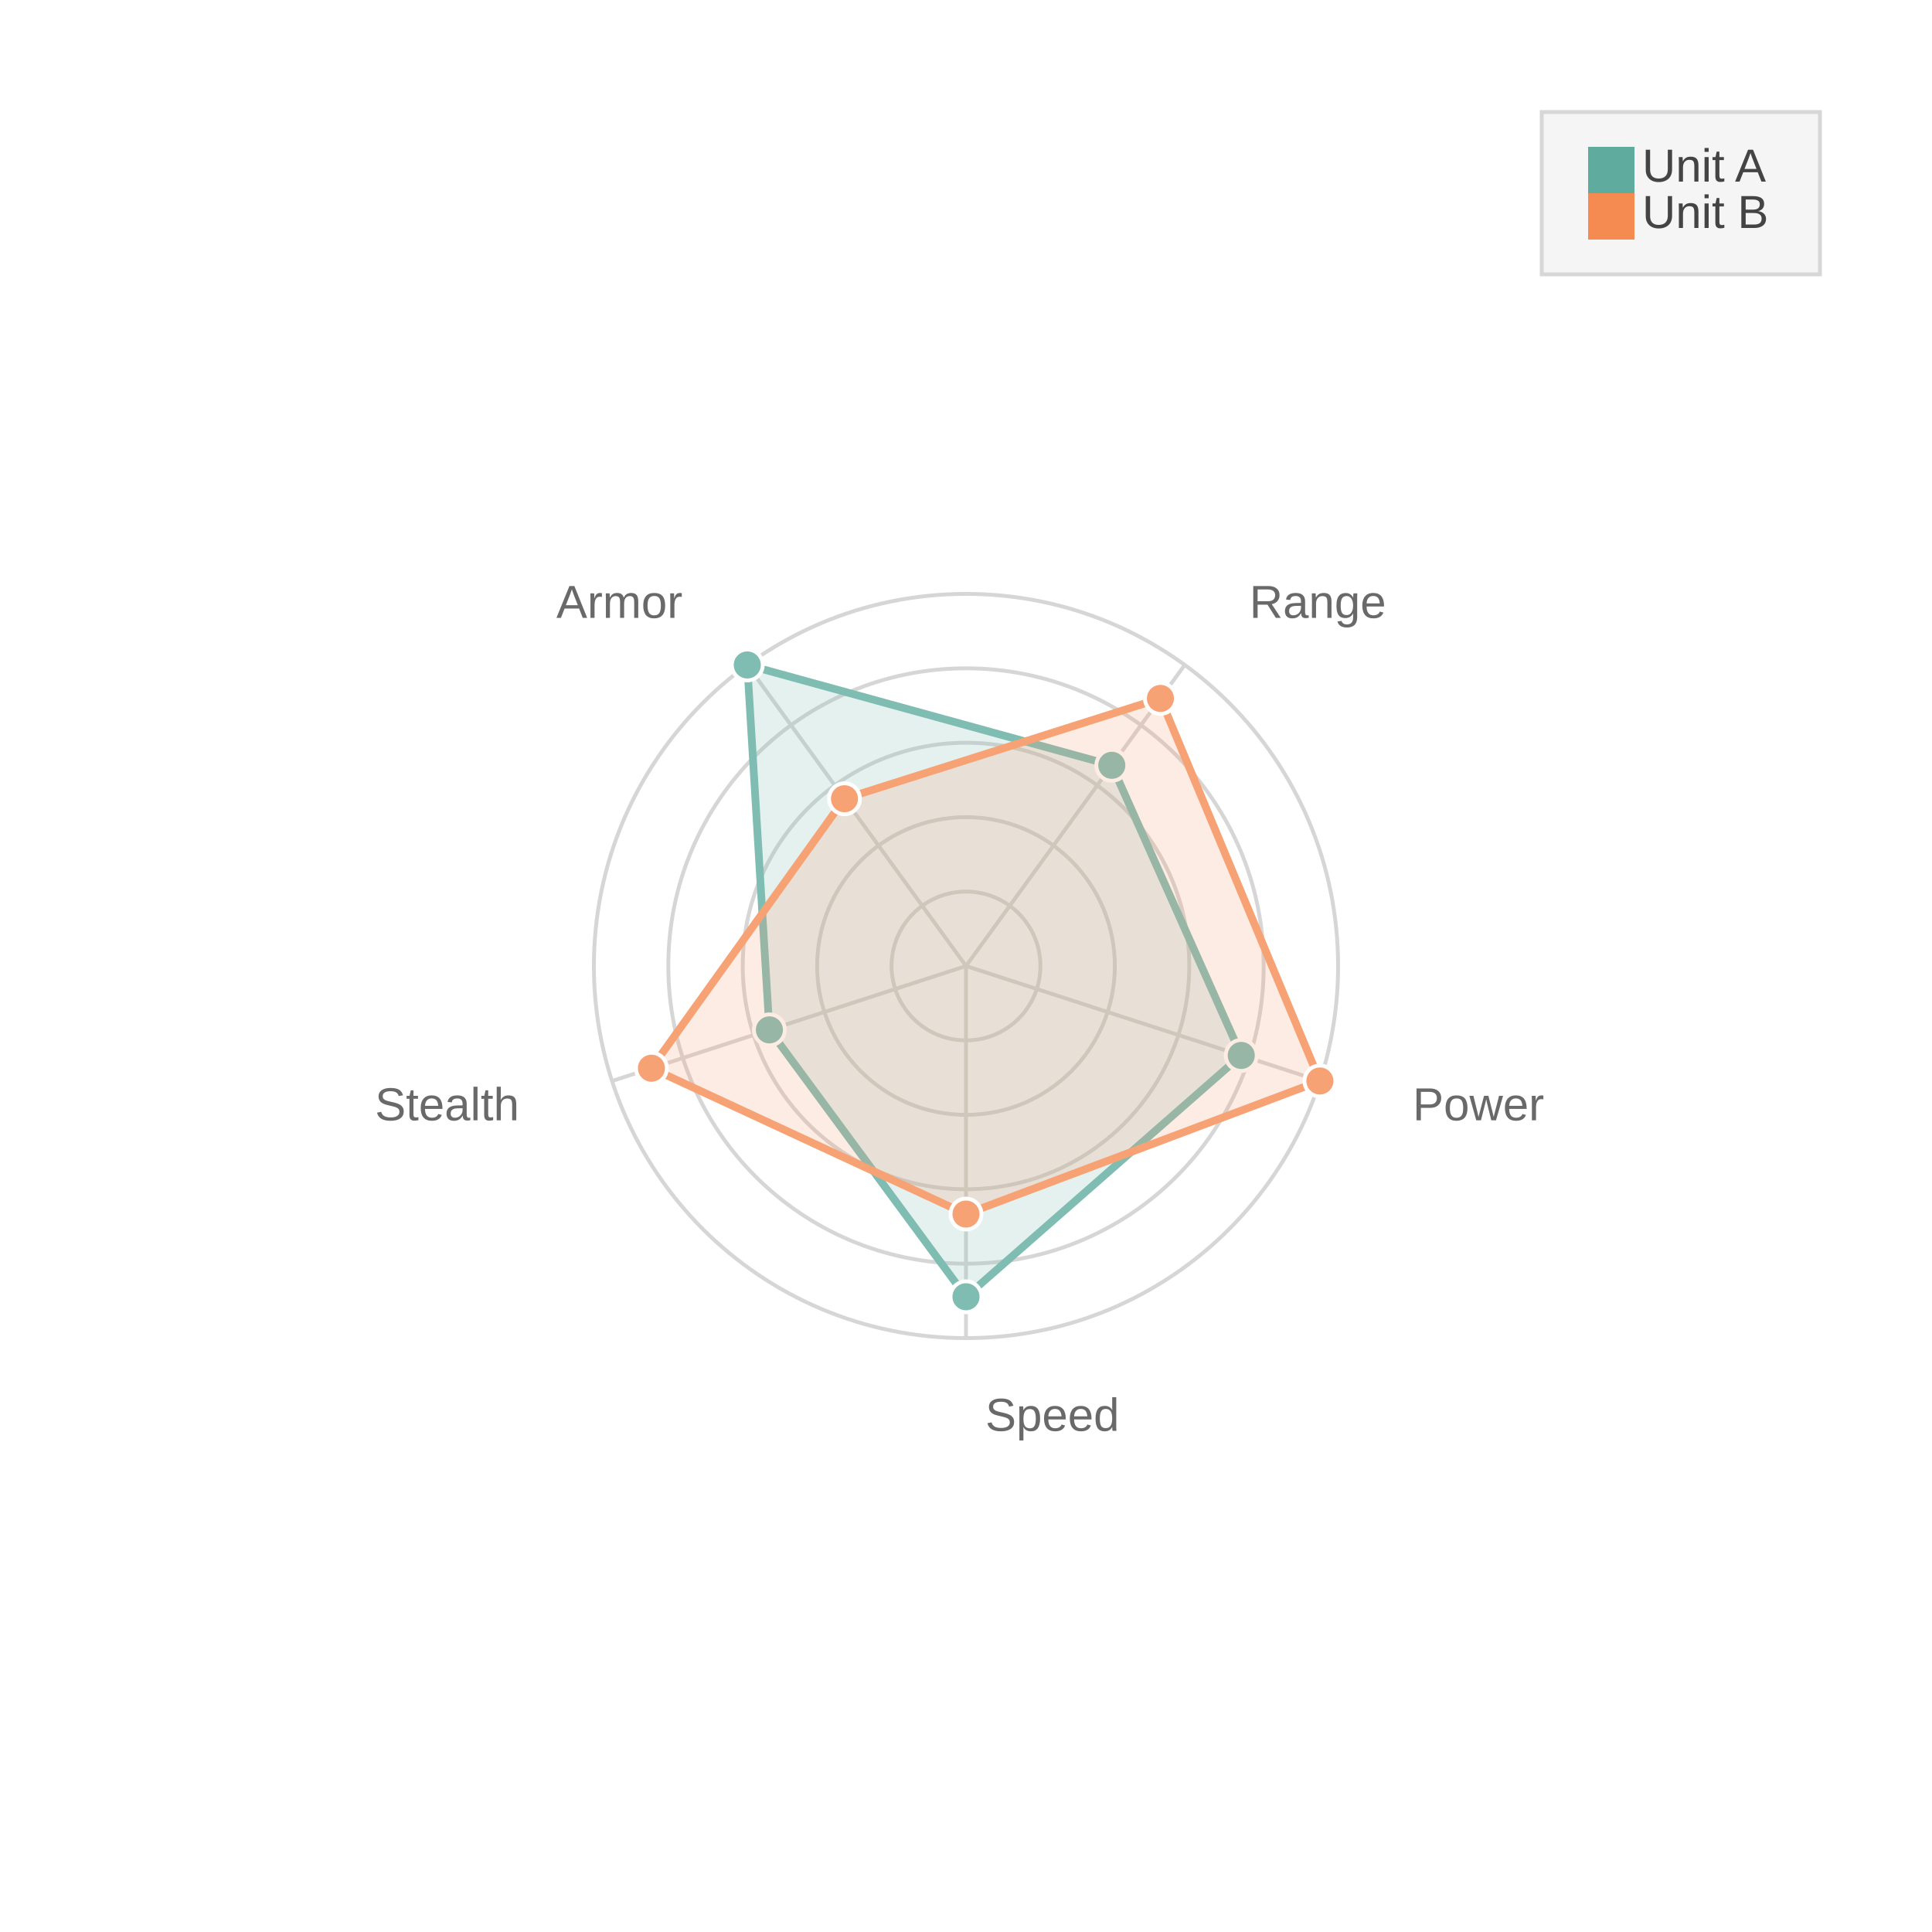
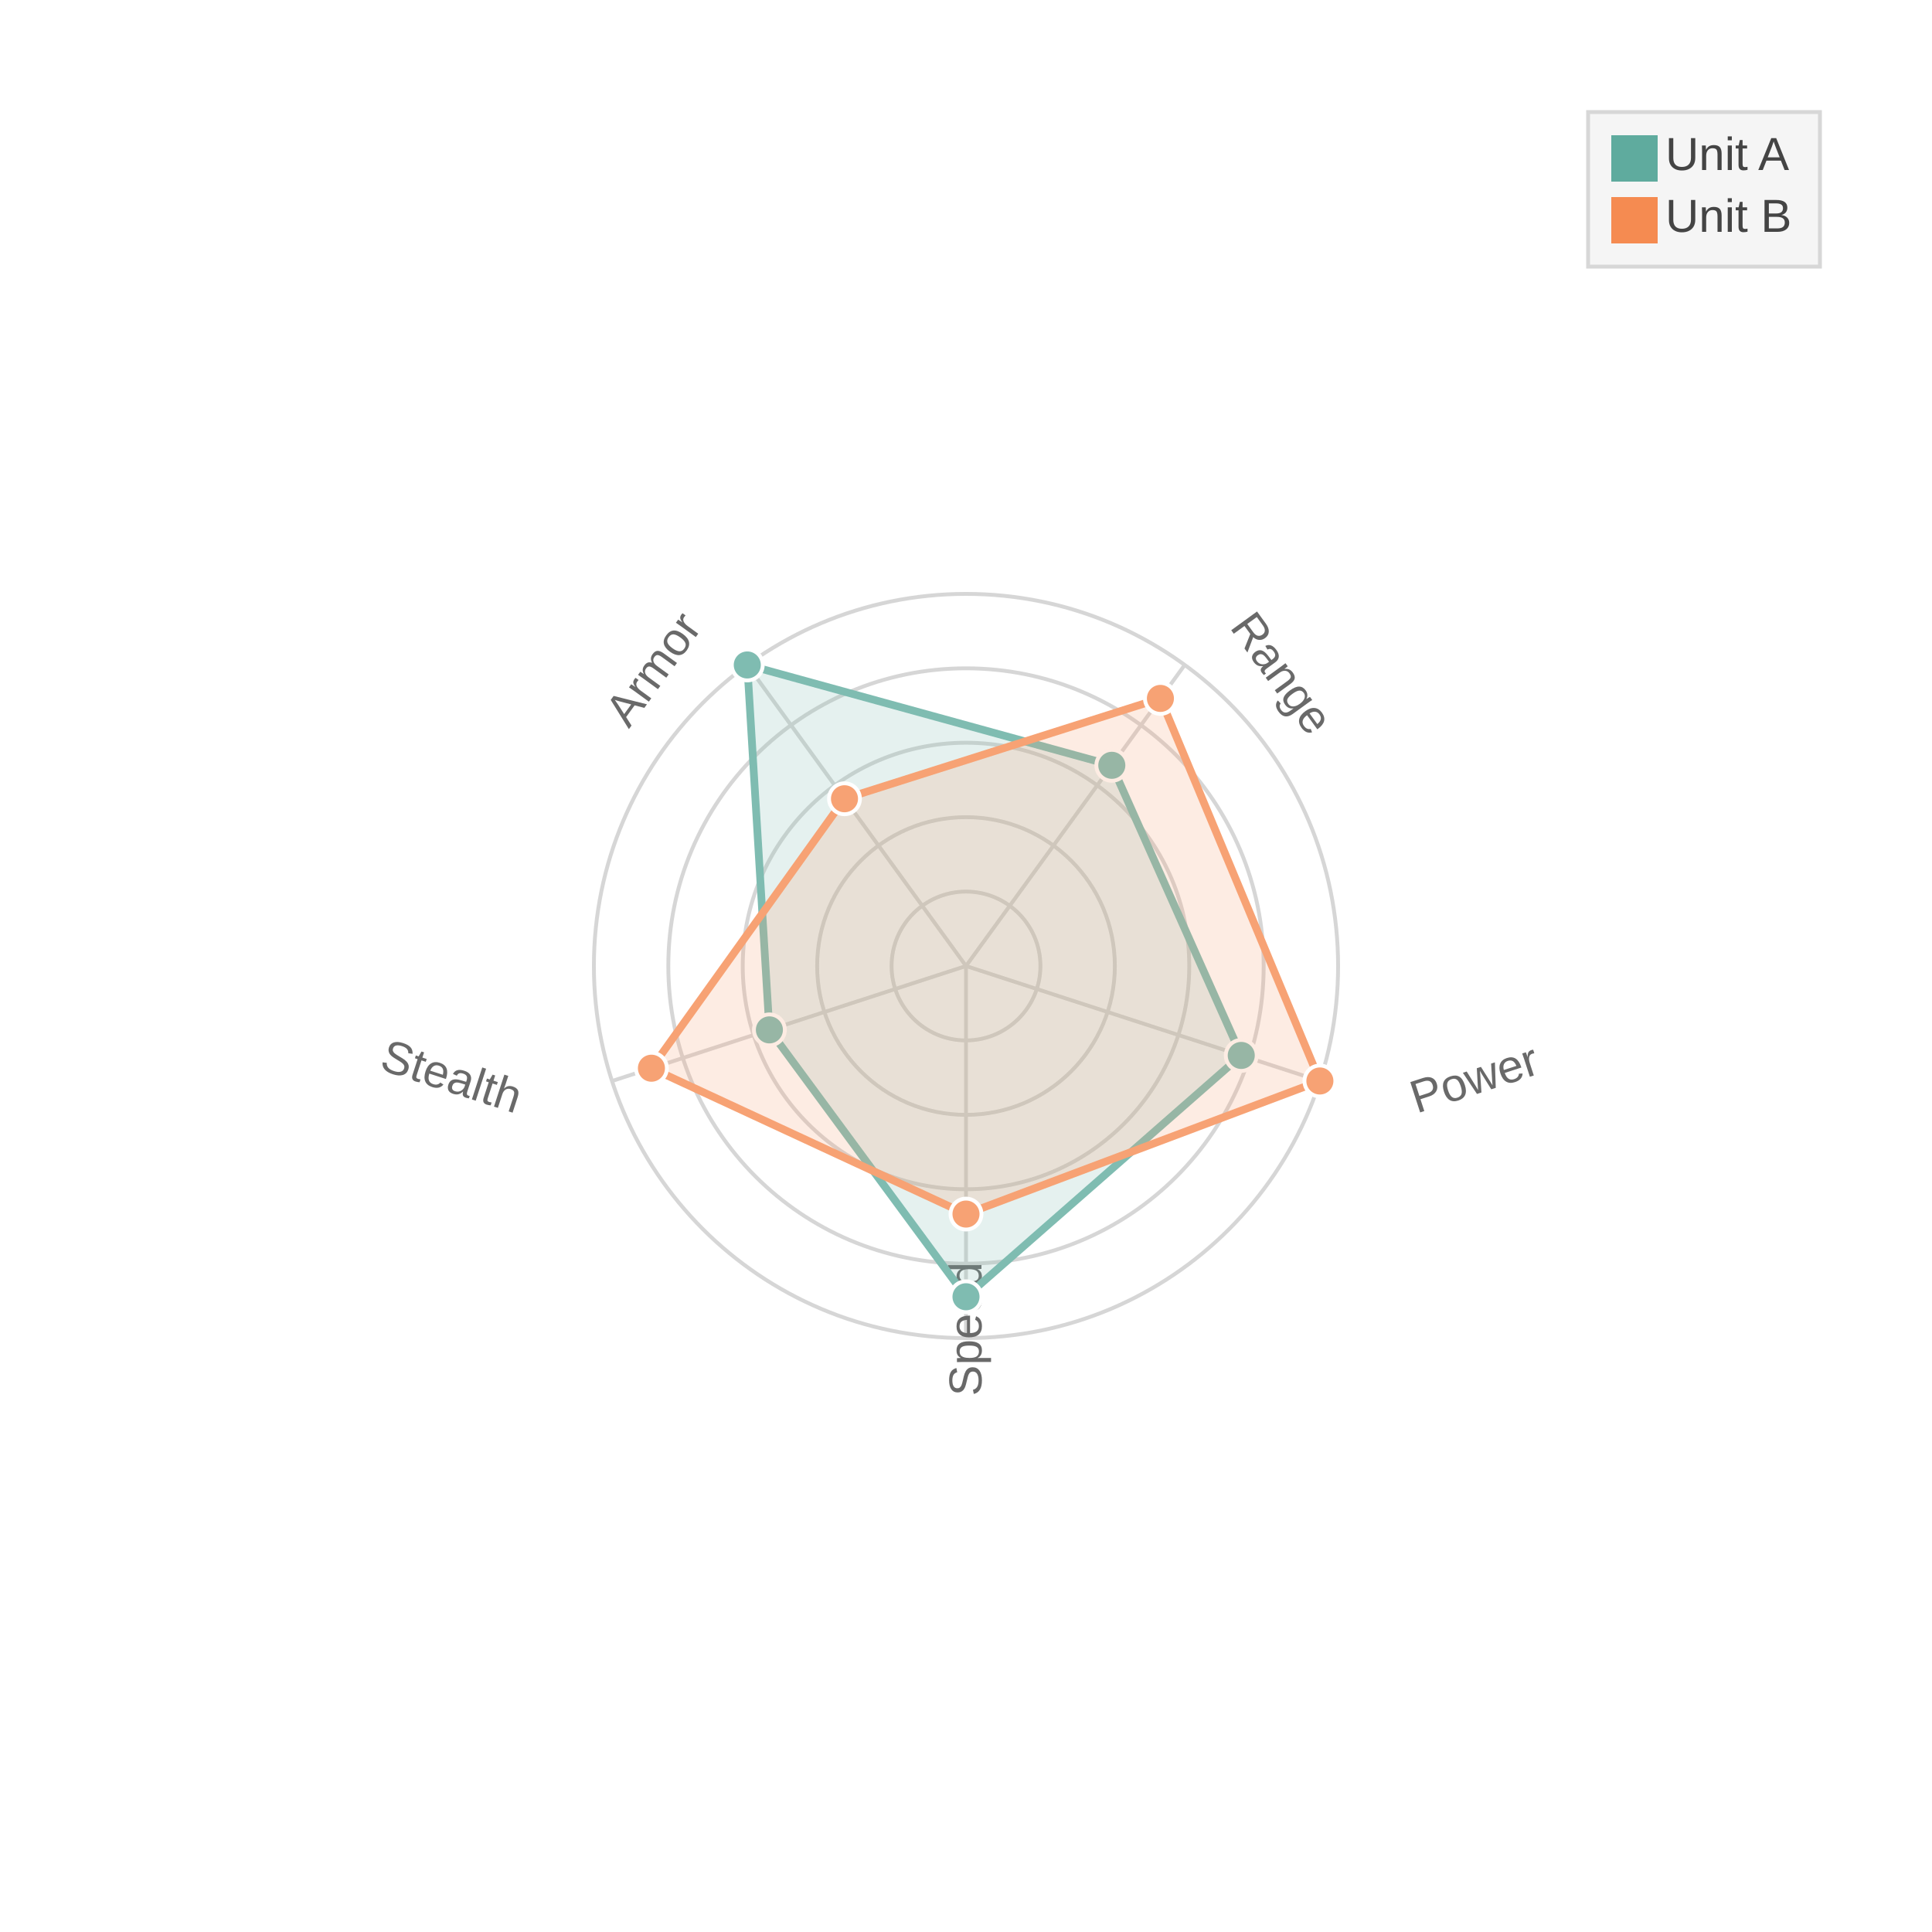
<svg xmlns="http://www.w3.org/2000/svg" width="500" height="500" viewBox="0 0 500 500">
  <path fill="#FFFFFF" d="M0 0 h500 v500 h-500 v-500Z" />
  <defs>
    <clipPath id="plot-clip">
      <rect x="0" y="0" width="450.0" height="450.0" />
    </clipPath>
  </defs>
  <g opacity="0.8" transform="">
    <circle cx="250.0" cy="250.0" r="19.26" fill="none" stroke="#CCCCCC" stroke-width="1" />
    <circle cx="250.0" cy="250.0" r="38.52" fill="none" stroke="#CCCCCC" stroke-width="1" />
    <circle cx="250.0" cy="250.0" r="57.78" fill="none" stroke="#CCCCCC" stroke-width="1" />
    <circle cx="250.0" cy="250.0" r="77.04" fill="none" stroke="#CCCCCC" stroke-width="1" />
    <circle cx="250.0" cy="250.0" r="96.3" fill="none" stroke="#CCCCCC" stroke-width="1" />
    <path d="M250.0 250.0 L250.0 346.3" stroke="#CCCCCC" stroke-width="1" />
-     <text x="255.0" y="370.3" fill="#444444" font-size="12" font-family="Arial" text-anchor="start">Speed</text>
+     <text x="255.0" y="370.3" fill="#444444" font-size="12" font-family="Arial" text-anchor="start" transform="rotate(-90.0, 250.0, 366.3)">Speed</text>
    <path d="M250.0 250.0 L341.587 279.758" stroke="#CCCCCC" stroke-width="1" />
-     <text x="365.608" y="289.939" fill="#444444" font-size="12" font-family="Arial" text-anchor="start">Power</text>
+     <text x="365.608" y="289.939" fill="#444444" font-size="12" font-family="Arial" text-anchor="start" transform="rotate(-18.0, 360.6079, 285.9387)">Power</text>
    <path d="M250.0 250.0 L306.604 172.092" stroke="#CCCCCC" stroke-width="1" />
-     <text x="323.359" y="159.911" fill="#444444" font-size="12" font-family="Arial" text-anchor="start">Range</text>
+     <text x="323.359" y="159.911" fill="#444444" font-size="12" font-family="Arial" text-anchor="start" transform="rotate(54.0, 318.3594, 155.9113)">Range</text>
    <path d="M250.0 250.0 L193.396 172.092" stroke="#CCCCCC" stroke-width="1" />
-     <text x="176.641" y="159.911" fill="#444444" font-size="12" font-family="Arial" text-anchor="end">Armor</text>
+     <text x="176.641" y="159.911" fill="#444444" font-size="12" font-family="Arial" text-anchor="end" transform="rotate(306.0, 181.6406, 155.9113)">Armor</text>
    <path d="M250.0 250.0 L158.413 279.758" stroke="#CCCCCC" stroke-width="1" />
-     <text x="134.392" y="289.939" fill="#444444" font-size="12" font-family="Arial" text-anchor="end">Stealth</text>
+     <text x="134.392" y="289.939" fill="#444444" font-size="12" font-family="Arial" text-anchor="end" transform="rotate(378.0, 139.3921, 285.9387)">Stealth</text>
    <path d="M250.0,335.6 321.234,273.145 287.736,198.061 193.396,172.092 199.118,266.532 Z" fill="#5fab9e" fill-opacity="0.2" stroke="#5fab9e" stroke-width="2" />
    <circle cx="250.0" cy="335.6" r="4" fill="#5fab9e" stroke="white" stroke-width="1" />
    <circle cx="321.234" cy="273.145" r="4" fill="#5fab9e" stroke="white" stroke-width="1" />
    <circle cx="287.736" cy="198.061" r="4" fill="#5fab9e" stroke="white" stroke-width="1" />
    <circle cx="193.396" cy="172.092" r="4" fill="#5fab9e" stroke="white" stroke-width="1" />
    <circle cx="199.118" cy="266.532" r="4" fill="#5fab9e" stroke="white" stroke-width="1" />
    <path d="M250.0,314.2 341.587,279.758 300.314,180.748 218.553,206.718 168.59,276.452 Z" fill="#f58b51" fill-opacity="0.2" stroke="#f58b51" stroke-width="2" />
    <circle cx="250.0" cy="314.2" r="4" fill="#f58b51" stroke="white" stroke-width="1" />
    <circle cx="341.587" cy="279.758" r="4" fill="#f58b51" stroke="white" stroke-width="1" />
    <circle cx="300.314" cy="180.748" r="4" fill="#f58b51" stroke="white" stroke-width="1" />
    <circle cx="218.553" cy="206.718" r="4" fill="#f58b51" stroke="white" stroke-width="1" />
    <circle cx="168.59" cy="276.452" r="4" fill="#f58b51" stroke="white" stroke-width="1" />
  </g>
  <g>
-     <rect transform="translate(-12.0, -7.0)" x="411.0" y="36.0" width="72.0" height="42.0" fill="#f5f5f5" stroke="#d7d7d7" />
+     <rect transform="translate(-6.0, -4.0)" x="417.0" y="33.0" width="60.0" height="40.0" fill="#f5f5f5" stroke="#d7d7d7" />
    <g>
-       <rect y="38.0" x="411.0" width="12" height="12" fill="#5fab9e" />
-       <text y="47.0" x="425.0" font-size="12" font-family="Arial" fill="#444444">Unit A</text>
+       <rect y="35.0" x="417.0" width="12" height="12" fill="#5fab9e" />
+       <text y="44.0" x="431.0" font-size="12" font-family="Arial" fill="#444444">Unit A</text>
    </g>
    <g>
-       <rect y="50.0" x="411.0" width="12" height="12" fill="#f58b51" />
-       <text y="59.0" x="425.0" font-size="12" font-family="Arial" fill="#444444">Unit B</text>
+       <rect y="51.0" x="417.0" width="12" height="12" fill="#f58b51" />
+       <text y="60.0" x="431.0" font-size="12" font-family="Arial" fill="#444444">Unit B</text>
    </g>
  </g>
</svg>
